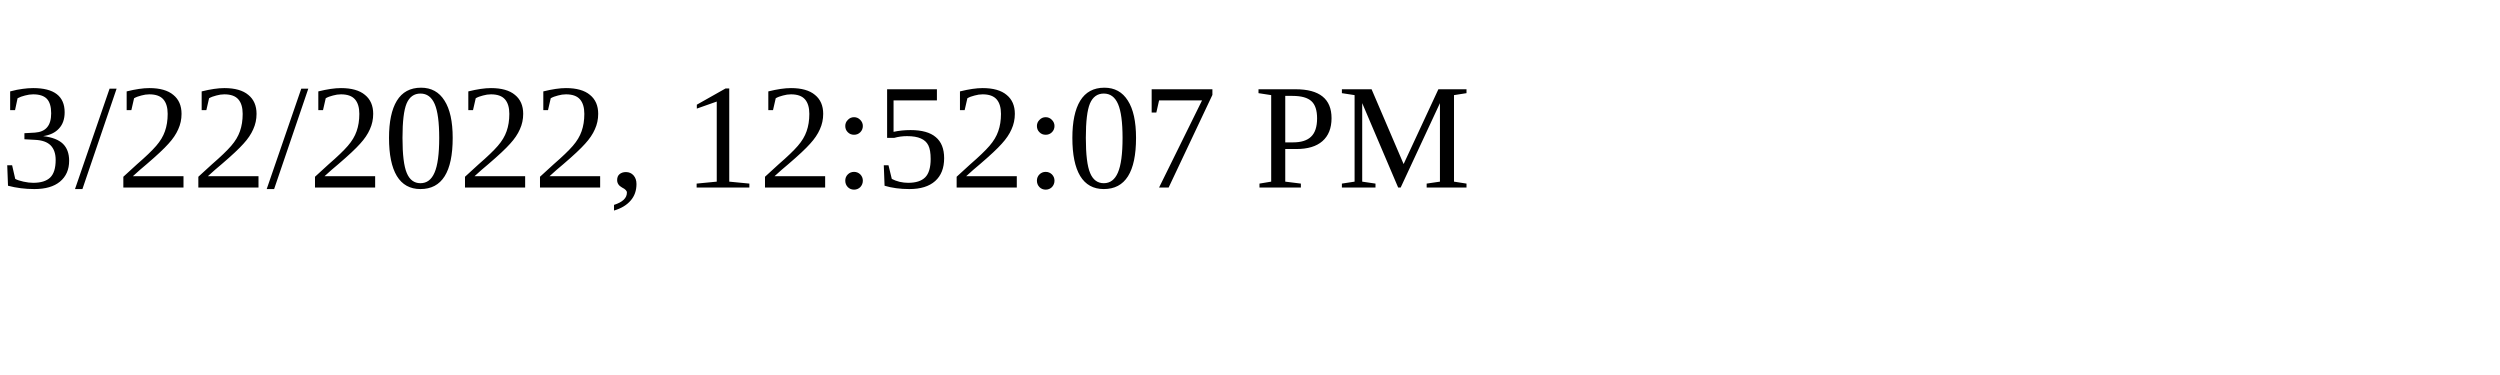
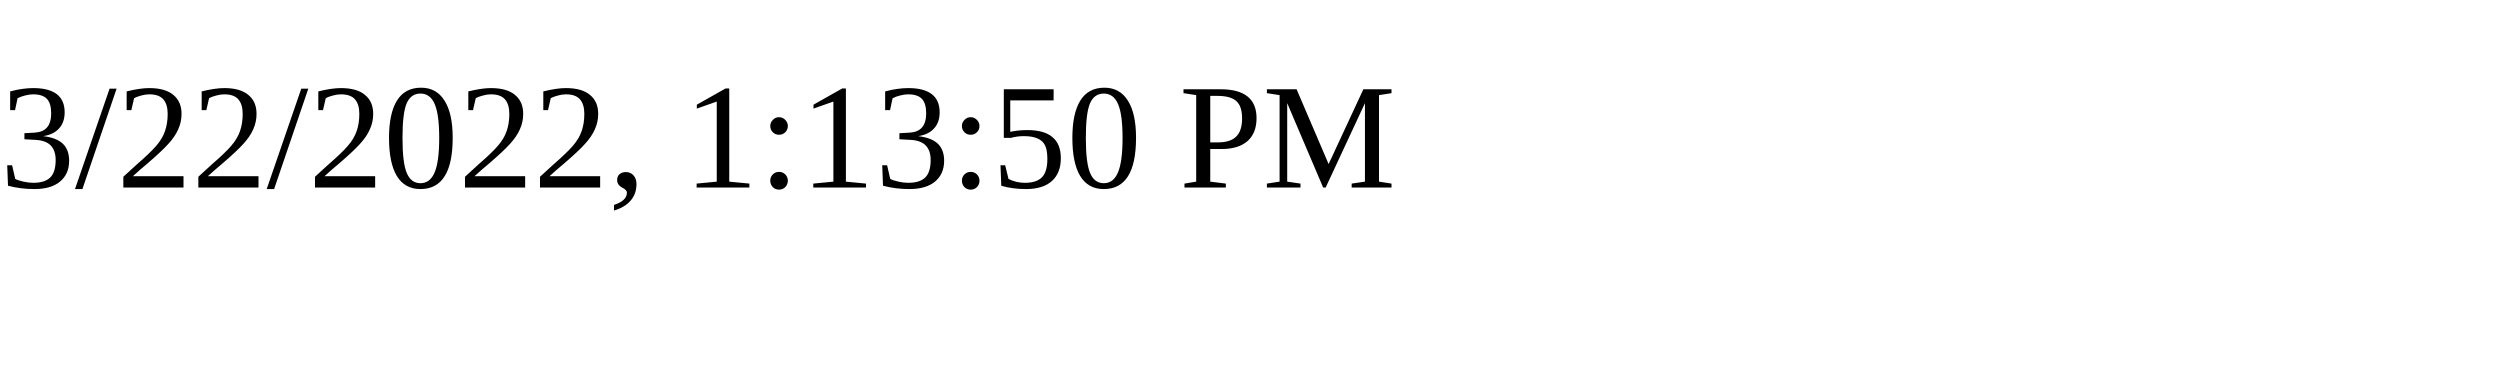
<svg xmlns="http://www.w3.org/2000/svg" height="30" width="200">
-   <text x="0" y="15">3/22/2022, 12:52:07 PM</text>
+   <text x="0" y="15">3/22/2022, 1:13:50 PM</text>
</svg>
